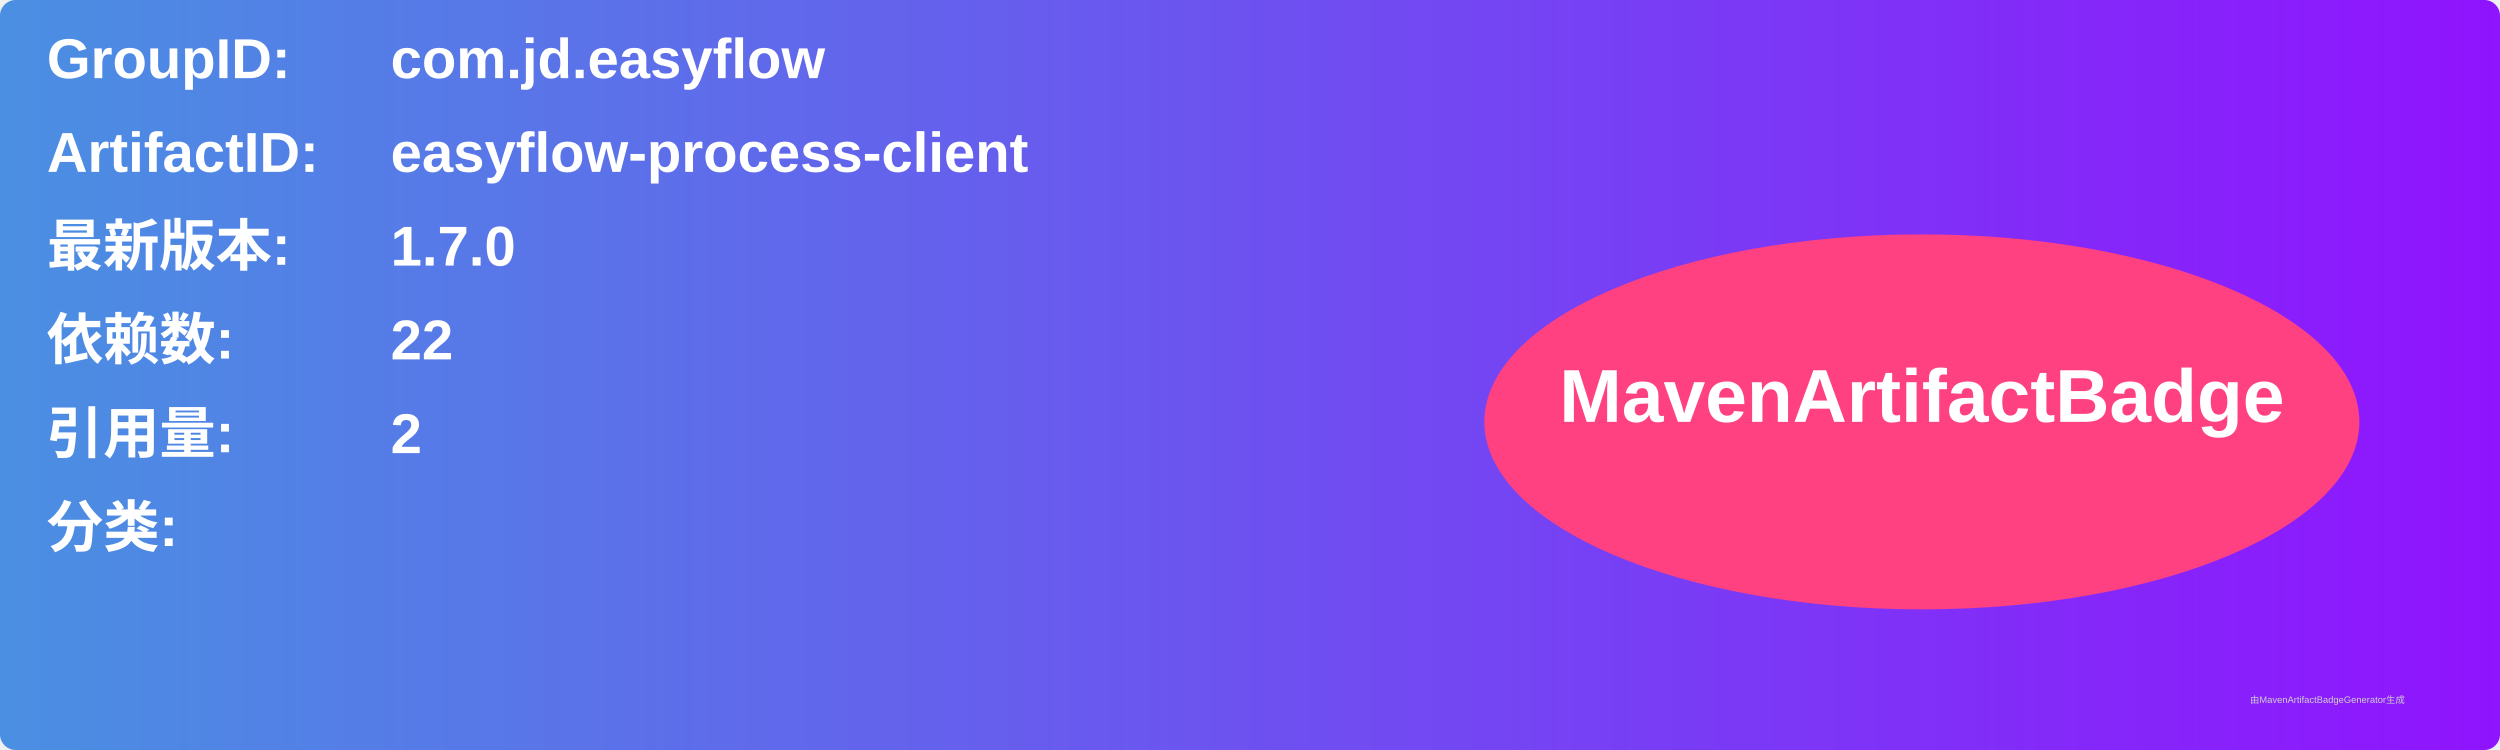
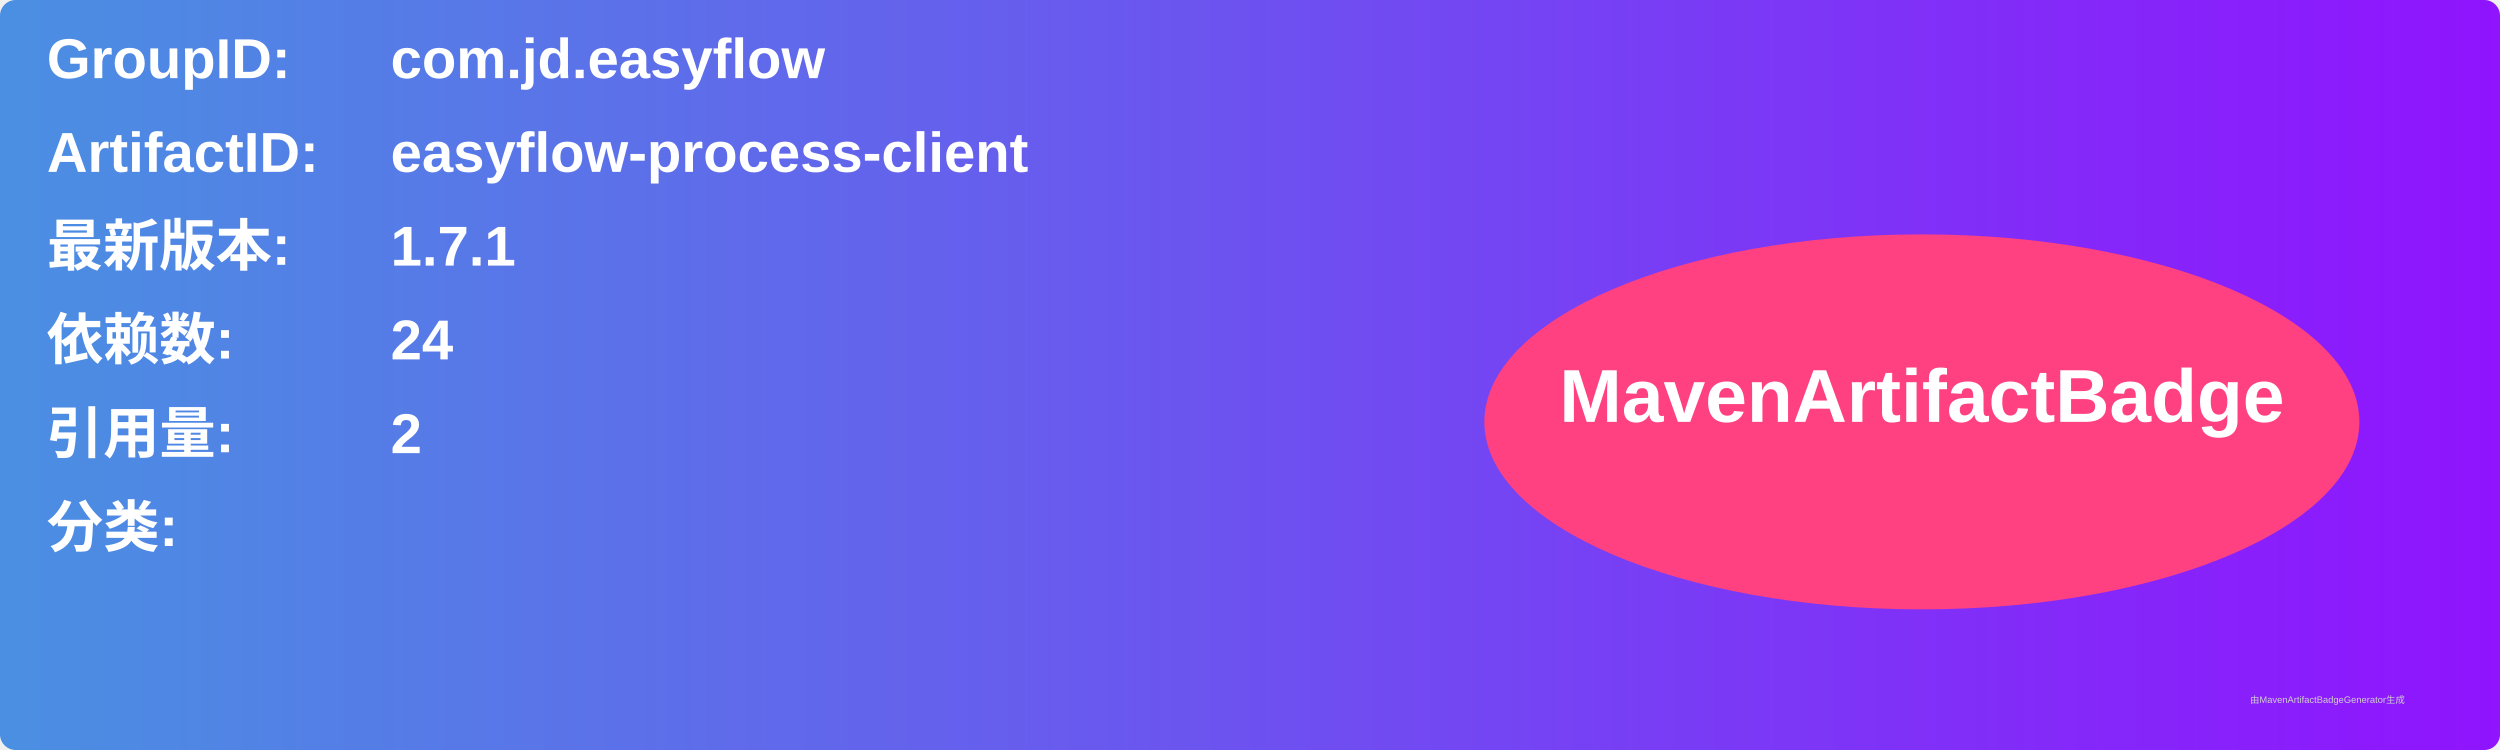
<svg xmlns="http://www.w3.org/2000/svg" width="800" height="240" viewBox="0 0 800 240">
  <linearGradient id="grad" x1="0%" y1="0%" x2="100%" y2="0%">
    <stop offset="0%" stop-color="#4a90e2" />
    <stop offset="100%" stop-color="#9013fe" />
  </linearGradient>
  <rect width="100%" height="100%" rx="5" ry="5" fill="url(#grad)" />
  <g transform="translate(15, 15)">
    <text x="0" y="10" font-family="Arial" font-size="18" fill="white" font-weight="bold" width="260">GroupID:</text>
    <text x="110" y="10" font-family="Arial" font-size="18" fill="white" font-weight="bold" width="460">com.jd.easyflow</text>
    <text x="0" y="40" font-family="Arial" font-size="18" fill="white" font-weight="bold" width="260">ArtifactID:</text>
    <text x="110" y="40" font-family="Arial" font-size="18" fill="white" font-weight="bold" width="460">easyflow-process-client</text>
    <text x="0" y="70" font-family="Arial" font-size="18" fill="white" font-weight="bold">最新版本:</text>
    <text x="110" y="70" font-family="Arial" font-size="18" fill="white" font-weight="bold">
-       <tspan font-weight="bold">1.7.0</tspan>
+       <tspan font-weight="bold">1.7.1</tspan>
    </text>
    <text x="0" y="100" font-family="Arial" font-size="18" fill="white" font-weight="bold">依赖数: </text>
    <text x="110" y="100" font-family="Arial" font-size="18" fill="white">
-       <tspan font-weight="bold">22</tspan>
+       <tspan font-weight="bold">24</tspan>
    </text>
    <text x="0" y="130" font-family="Arial" font-size="18" fill="white" font-weight="bold">引用量: </text>
    <text x="110" y="130" font-family="Arial" font-size="18" fill="white">
      <tspan font-weight="bold">2</tspan>
    </text>
    <text x="0" y="160" font-family="Arial" font-size="18" fill="white" font-weight="bold">分类:</text>
    <text x="10" y="190" font-family="Arial" font-size="10" fill="white">
      <tspan font-weight="bold" />
    </text>
    <ellipse cx="600" cy="120" rx="140" ry="60" fill="#ff4081" />
    <text x="600" y="120" text-anchor="middle" font-family="Arial" font-size="24" fill="white" font-weight="bold">MavenArtifactBadge</text>
  </g>
  <text x="720" y="225" font-family="Arial" font-size="3" fill="#d0d0d0">由MavenArtifactBadgeGenerator生成</text>
</svg>
